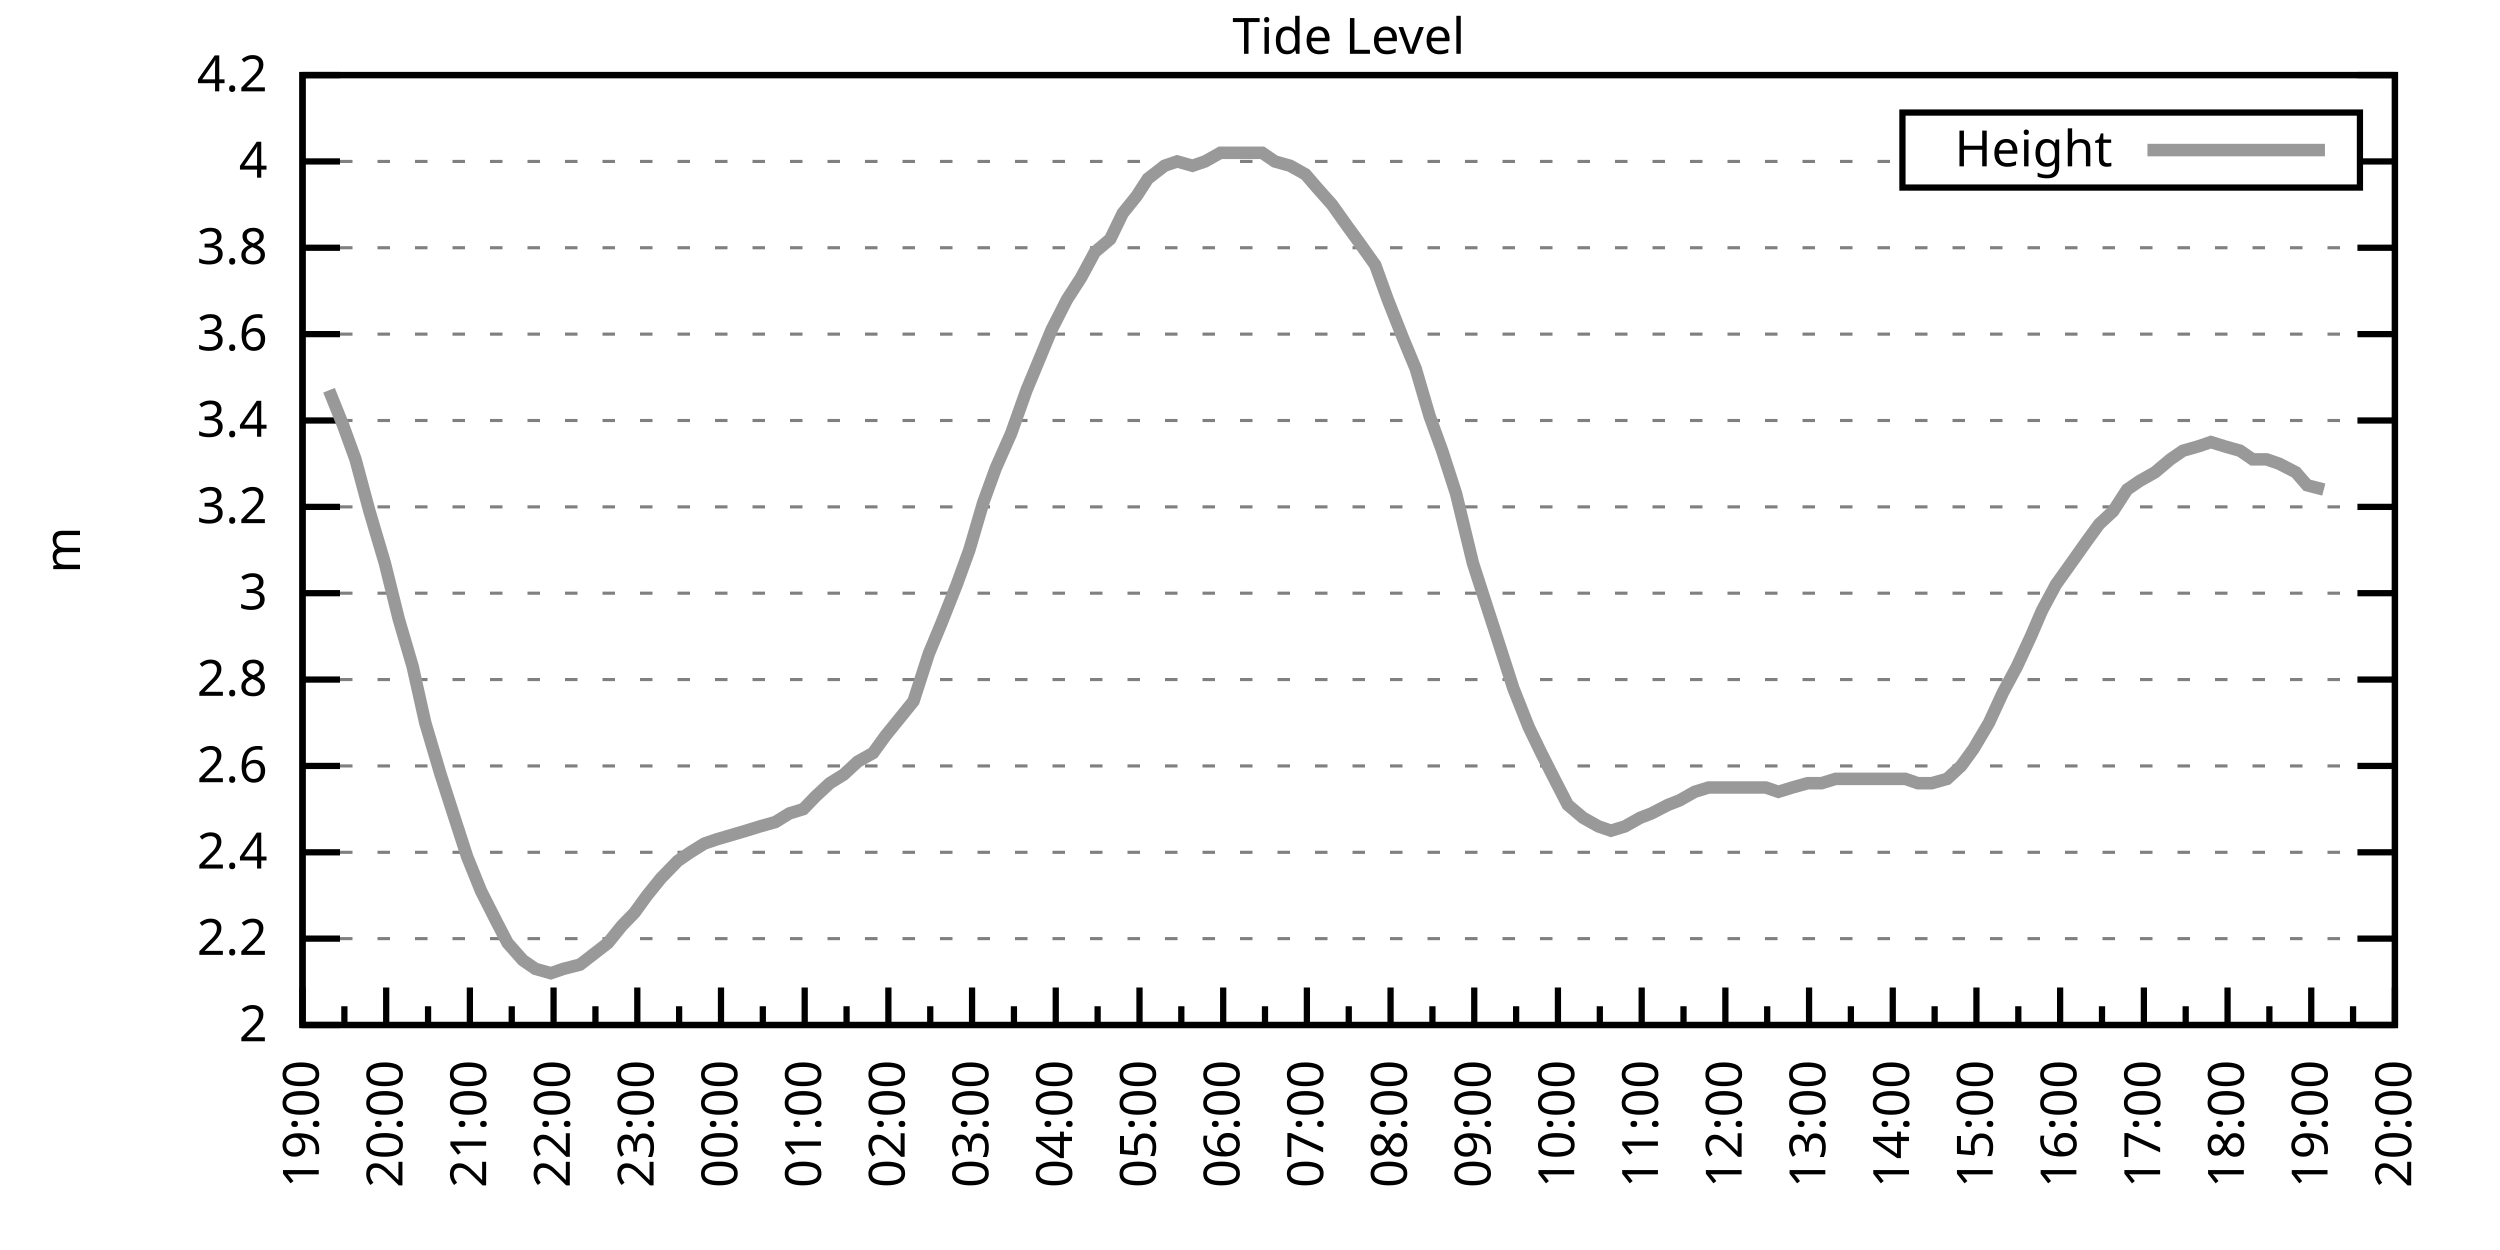
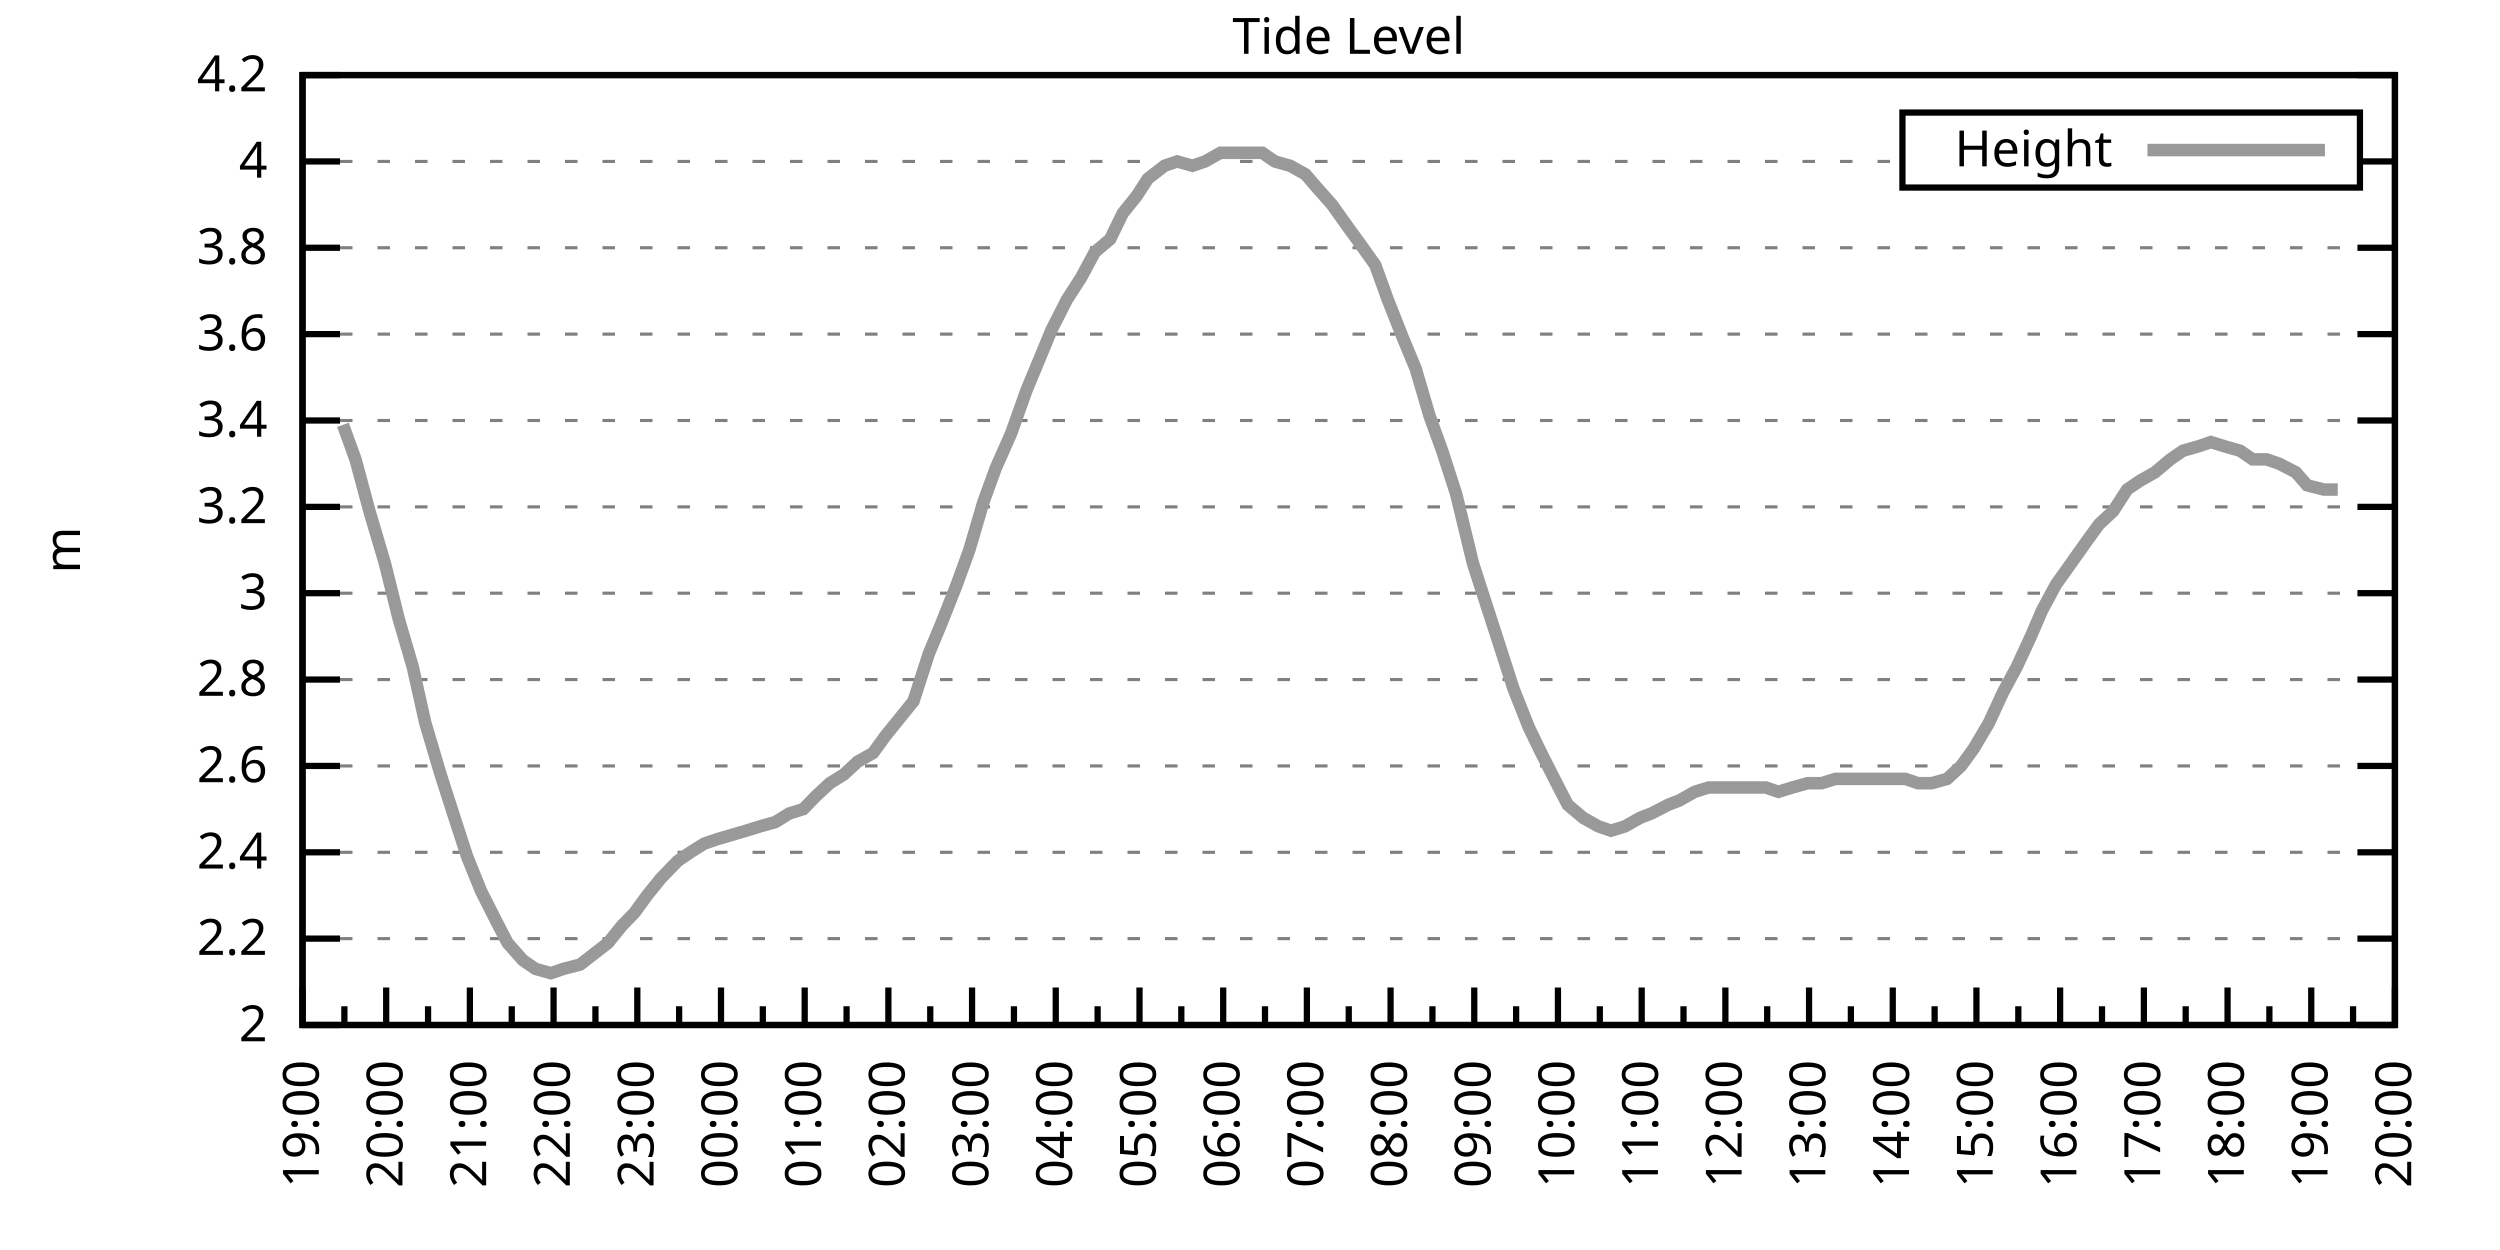
<svg xmlns="http://www.w3.org/2000/svg" xmlns:xlink="http://www.w3.org/1999/xlink" width="400" height="200" viewBox="0 0 400 200">
  <g id="gnuplot_canvas">
    <rect x="0" y="0" width="400" height="200" fill="none" />
    <defs>
      <circle id="gpDot" r="0.5" stroke-width="0.5" stroke="currentColor" />
      <path id="gpPt0" stroke-width="0.333" stroke="currentColor" d="M-1,0 h2 M0,-1 v2" />
      <path id="gpPt1" stroke-width="0.333" stroke="currentColor" d="M-1,-1 L1,1 M1,-1 L-1,1" />
      <path id="gpPt2" stroke-width="0.333" stroke="currentColor" d="M-1,0 L1,0 M0,-1 L0,1 M-1,-1 L1,1 M-1,1 L1,-1" />
      <rect id="gpPt3" stroke-width="0.333" stroke="currentColor" x="-1" y="-1" width="2" height="2" />
      <rect id="gpPt4" stroke-width="0.333" stroke="currentColor" fill="currentColor" x="-1" y="-1" width="2" height="2" />
      <circle id="gpPt5" stroke-width="0.333" stroke="currentColor" cx="0" cy="0" r="1" />
      <use xlink:href="#gpPt5" id="gpPt6" fill="currentColor" stroke="none" />
      <path id="gpPt7" stroke-width="0.333" stroke="currentColor" d="M0,-1.33 L-1.33,0.67 L1.33,0.67 z" />
      <use xlink:href="#gpPt7" id="gpPt8" fill="currentColor" stroke="none" />
      <use xlink:href="#gpPt7" id="gpPt9" stroke="currentColor" transform="rotate(180)" />
      <use xlink:href="#gpPt9" id="gpPt10" fill="currentColor" stroke="none" />
      <use xlink:href="#gpPt3" id="gpPt11" stroke="currentColor" transform="rotate(45)" />
      <use xlink:href="#gpPt11" id="gpPt12" fill="currentColor" stroke="none" />
      <path id="gpPt13" stroke-width="0.333" stroke="currentColor" d="M0,1.330 L1.265,0.411 L0.782,-1.067 L-0.782,-1.076 L-1.265,0.411 z" />
      <use xlink:href="#gpPt13" id="gpPt14" fill="currentColor" stroke="none" />
      <filter id="textbox" filterUnits="objectBoundingBox" x="0" y="0" height="1" width="1">
        <feFlood flood-color="white" flood-opacity="1" result="bgnd" />
        <feComposite in="SourceGraphic" in2="bgnd" operator="atop" />
      </filter>
      <filter id="greybox" filterUnits="objectBoundingBox" x="0" y="0" height="1" width="1">
        <feFlood flood-color="lightgrey" flood-opacity="1" result="grey" />
        <feComposite in="SourceGraphic" in2="grey" operator="atop" />
      </filter>
    </defs>
    <g fill="none" color="white" stroke="currentColor" stroke-width="1.00" stroke-linecap="butt" stroke-linejoin="miter">
</g>
    <g fill="none" color="black" stroke="currentColor" stroke-width="1.00" stroke-linecap="butt" stroke-linejoin="miter">
      <g stroke="none" shape-rendering="crispEdges">
        <polygon fill="rgb(255, 255, 255)" points="48.40,164.00 383.18,164.00 383.18,12.02 48.40,12.02 " />
      </g>
    </g>
    <g fill="none" color="black" stroke="currentColor" stroke-width="1.00" stroke-linecap="butt" stroke-linejoin="miter">
</g>
    <g fill="none" color="black" stroke="black" stroke-width="0.50" stroke-linecap="butt" stroke-linejoin="miter">
</g>
    <g fill="none" color="gray" stroke="currentColor" stroke-width="0.50" stroke-linecap="butt" stroke-linejoin="miter">
      <path stroke="gray" stroke-dasharray="2,4" class="gridline" d="M48.40,164.00 L383.19,164.00  " />
    </g>
    <g fill="none" color="gray" stroke="gray" stroke-width="1.00" stroke-linecap="butt" stroke-linejoin="miter">
</g>
    <g fill="none" color="black" stroke="currentColor" stroke-width="1.00" stroke-linecap="butt" stroke-linejoin="miter">
      <path stroke="black" d="M48.40,164.00 L54.40,164.00 M383.19,164.00 L377.19,164.00  " />
      <g transform="translate(42.80,166.60)" stroke="none" fill="black" font-family="Sans" font-size="8.00" text-anchor="end">
        <text>
          <tspan font-family="Sans"> 2</tspan>
        </text>
      </g>
    </g>
    <g fill="none" color="black" stroke="currentColor" stroke-width="1.00" stroke-linecap="butt" stroke-linejoin="miter">
</g>
    <g fill="none" color="black" stroke="black" stroke-width="0.50" stroke-linecap="butt" stroke-linejoin="miter">
</g>
    <g fill="none" color="gray" stroke="currentColor" stroke-width="0.50" stroke-linecap="butt" stroke-linejoin="miter">
      <path stroke="gray" stroke-dasharray="2,4" class="gridline" d="M48.40,150.18 L383.19,150.18  " />
    </g>
    <g fill="none" color="gray" stroke="gray" stroke-width="1.00" stroke-linecap="butt" stroke-linejoin="miter">
</g>
    <g fill="none" color="black" stroke="currentColor" stroke-width="1.00" stroke-linecap="butt" stroke-linejoin="miter">
      <path stroke="black" d="M48.40,150.18 L54.40,150.18 M383.19,150.18 L377.19,150.18  " />
      <g transform="translate(42.80,152.78)" stroke="none" fill="black" font-family="Sans" font-size="8.00" text-anchor="end">
        <text>
          <tspan font-family="Sans"> 2.2</tspan>
        </text>
      </g>
    </g>
    <g fill="none" color="black" stroke="currentColor" stroke-width="1.00" stroke-linecap="butt" stroke-linejoin="miter">
</g>
    <g fill="none" color="black" stroke="black" stroke-width="0.50" stroke-linecap="butt" stroke-linejoin="miter">
</g>
    <g fill="none" color="gray" stroke="currentColor" stroke-width="0.50" stroke-linecap="butt" stroke-linejoin="miter">
      <path stroke="gray" stroke-dasharray="2,4" class="gridline" d="M48.40,136.37 L383.19,136.37  " />
    </g>
    <g fill="none" color="gray" stroke="gray" stroke-width="1.00" stroke-linecap="butt" stroke-linejoin="miter">
</g>
    <g fill="none" color="black" stroke="currentColor" stroke-width="1.00" stroke-linecap="butt" stroke-linejoin="miter">
      <path stroke="black" d="M48.40,136.37 L54.40,136.37 M383.19,136.37 L377.19,136.37  " />
      <g transform="translate(42.80,138.97)" stroke="none" fill="black" font-family="Sans" font-size="8.00" text-anchor="end">
        <text>
          <tspan font-family="Sans"> 2.4</tspan>
        </text>
      </g>
    </g>
    <g fill="none" color="black" stroke="currentColor" stroke-width="1.00" stroke-linecap="butt" stroke-linejoin="miter">
</g>
    <g fill="none" color="black" stroke="black" stroke-width="0.50" stroke-linecap="butt" stroke-linejoin="miter">
</g>
    <g fill="none" color="gray" stroke="currentColor" stroke-width="0.50" stroke-linecap="butt" stroke-linejoin="miter">
      <path stroke="gray" stroke-dasharray="2,4" class="gridline" d="M48.40,122.55 L383.19,122.55  " />
    </g>
    <g fill="none" color="gray" stroke="gray" stroke-width="1.00" stroke-linecap="butt" stroke-linejoin="miter">
</g>
    <g fill="none" color="black" stroke="currentColor" stroke-width="1.00" stroke-linecap="butt" stroke-linejoin="miter">
      <path stroke="black" d="M48.40,122.55 L54.40,122.55 M383.19,122.55 L377.19,122.55  " />
      <g transform="translate(42.80,125.15)" stroke="none" fill="black" font-family="Sans" font-size="8.00" text-anchor="end">
        <text>
          <tspan font-family="Sans"> 2.6</tspan>
        </text>
      </g>
    </g>
    <g fill="none" color="black" stroke="currentColor" stroke-width="1.00" stroke-linecap="butt" stroke-linejoin="miter">
</g>
    <g fill="none" color="black" stroke="black" stroke-width="0.50" stroke-linecap="butt" stroke-linejoin="miter">
</g>
    <g fill="none" color="gray" stroke="currentColor" stroke-width="0.50" stroke-linecap="butt" stroke-linejoin="miter">
      <path stroke="gray" stroke-dasharray="2,4" class="gridline" d="M48.40,108.73 L383.19,108.73  " />
    </g>
    <g fill="none" color="gray" stroke="gray" stroke-width="1.00" stroke-linecap="butt" stroke-linejoin="miter">
</g>
    <g fill="none" color="black" stroke="currentColor" stroke-width="1.00" stroke-linecap="butt" stroke-linejoin="miter">
      <path stroke="black" d="M48.40,108.73 L54.40,108.73 M383.19,108.73 L377.19,108.73  " />
      <g transform="translate(42.80,111.33)" stroke="none" fill="black" font-family="Sans" font-size="8.00" text-anchor="end">
        <text>
          <tspan font-family="Sans"> 2.8</tspan>
        </text>
      </g>
    </g>
    <g fill="none" color="black" stroke="currentColor" stroke-width="1.00" stroke-linecap="butt" stroke-linejoin="miter">
</g>
    <g fill="none" color="black" stroke="black" stroke-width="0.50" stroke-linecap="butt" stroke-linejoin="miter">
</g>
    <g fill="none" color="gray" stroke="currentColor" stroke-width="0.50" stroke-linecap="butt" stroke-linejoin="miter">
      <path stroke="gray" stroke-dasharray="2,4" class="gridline" d="M48.40,94.91 L383.19,94.91  " />
    </g>
    <g fill="none" color="gray" stroke="gray" stroke-width="1.00" stroke-linecap="butt" stroke-linejoin="miter">
</g>
    <g fill="none" color="black" stroke="currentColor" stroke-width="1.00" stroke-linecap="butt" stroke-linejoin="miter">
      <path stroke="black" d="M48.40,94.91 L54.40,94.91 M383.19,94.91 L377.19,94.91  " />
      <g transform="translate(42.80,97.51)" stroke="none" fill="black" font-family="Sans" font-size="8.00" text-anchor="end">
        <text>
          <tspan font-family="Sans"> 3</tspan>
        </text>
      </g>
    </g>
    <g fill="none" color="black" stroke="currentColor" stroke-width="1.00" stroke-linecap="butt" stroke-linejoin="miter">
</g>
    <g fill="none" color="black" stroke="black" stroke-width="0.50" stroke-linecap="butt" stroke-linejoin="miter">
</g>
    <g fill="none" color="gray" stroke="currentColor" stroke-width="0.50" stroke-linecap="butt" stroke-linejoin="miter">
      <path stroke="gray" stroke-dasharray="2,4" class="gridline" d="M48.40,81.10 L383.19,81.10  " />
    </g>
    <g fill="none" color="gray" stroke="gray" stroke-width="1.00" stroke-linecap="butt" stroke-linejoin="miter">
</g>
    <g fill="none" color="black" stroke="currentColor" stroke-width="1.00" stroke-linecap="butt" stroke-linejoin="miter">
      <path stroke="black" d="M48.40,81.10 L54.40,81.10 M383.19,81.10 L377.19,81.10  " />
      <g transform="translate(42.80,83.70)" stroke="none" fill="black" font-family="Sans" font-size="8.00" text-anchor="end">
        <text>
          <tspan font-family="Sans"> 3.2</tspan>
        </text>
      </g>
    </g>
    <g fill="none" color="black" stroke="currentColor" stroke-width="1.00" stroke-linecap="butt" stroke-linejoin="miter">
</g>
    <g fill="none" color="black" stroke="black" stroke-width="0.50" stroke-linecap="butt" stroke-linejoin="miter">
</g>
    <g fill="none" color="gray" stroke="currentColor" stroke-width="0.50" stroke-linecap="butt" stroke-linejoin="miter">
      <path stroke="gray" stroke-dasharray="2,4" class="gridline" d="M48.40,67.28 L383.19,67.28  " />
    </g>
    <g fill="none" color="gray" stroke="gray" stroke-width="1.00" stroke-linecap="butt" stroke-linejoin="miter">
</g>
    <g fill="none" color="black" stroke="currentColor" stroke-width="1.00" stroke-linecap="butt" stroke-linejoin="miter">
      <path stroke="black" d="M48.40,67.28 L54.40,67.28 M383.19,67.28 L377.19,67.28  " />
      <g transform="translate(42.80,69.88)" stroke="none" fill="black" font-family="Sans" font-size="8.00" text-anchor="end">
        <text>
          <tspan font-family="Sans"> 3.4</tspan>
        </text>
      </g>
    </g>
    <g fill="none" color="black" stroke="currentColor" stroke-width="1.00" stroke-linecap="butt" stroke-linejoin="miter">
</g>
    <g fill="none" color="black" stroke="black" stroke-width="0.50" stroke-linecap="butt" stroke-linejoin="miter">
</g>
    <g fill="none" color="gray" stroke="currentColor" stroke-width="0.50" stroke-linecap="butt" stroke-linejoin="miter">
      <path stroke="gray" stroke-dasharray="2,4" class="gridline" d="M48.40,53.46 L383.19,53.46  " />
    </g>
    <g fill="none" color="gray" stroke="gray" stroke-width="1.00" stroke-linecap="butt" stroke-linejoin="miter">
</g>
    <g fill="none" color="black" stroke="currentColor" stroke-width="1.00" stroke-linecap="butt" stroke-linejoin="miter">
      <path stroke="black" d="M48.40,53.46 L54.40,53.46 M383.19,53.46 L377.19,53.46  " />
      <g transform="translate(42.80,56.06)" stroke="none" fill="black" font-family="Sans" font-size="8.00" text-anchor="end">
        <text>
          <tspan font-family="Sans"> 3.6</tspan>
        </text>
      </g>
    </g>
    <g fill="none" color="black" stroke="currentColor" stroke-width="1.00" stroke-linecap="butt" stroke-linejoin="miter">
</g>
    <g fill="none" color="black" stroke="black" stroke-width="0.50" stroke-linecap="butt" stroke-linejoin="miter">
</g>
    <g fill="none" color="gray" stroke="currentColor" stroke-width="0.50" stroke-linecap="butt" stroke-linejoin="miter">
      <path stroke="gray" stroke-dasharray="2,4" class="gridline" d="M48.40,39.64 L383.19,39.64  " />
    </g>
    <g fill="none" color="gray" stroke="gray" stroke-width="1.00" stroke-linecap="butt" stroke-linejoin="miter">
</g>
    <g fill="none" color="black" stroke="currentColor" stroke-width="1.00" stroke-linecap="butt" stroke-linejoin="miter">
      <path stroke="black" d="M48.40,39.64 L54.40,39.64 M383.19,39.64 L377.19,39.64  " />
      <g transform="translate(42.80,42.24)" stroke="none" fill="black" font-family="Sans" font-size="8.00" text-anchor="end">
        <text>
          <tspan font-family="Sans"> 3.8</tspan>
        </text>
      </g>
    </g>
    <g fill="none" color="black" stroke="currentColor" stroke-width="1.00" stroke-linecap="butt" stroke-linejoin="miter">
</g>
    <g fill="none" color="black" stroke="black" stroke-width="0.50" stroke-linecap="butt" stroke-linejoin="miter">
</g>
    <g fill="none" color="gray" stroke="currentColor" stroke-width="0.50" stroke-linecap="butt" stroke-linejoin="miter">
      <path stroke="gray" stroke-dasharray="2,4" class="gridline" d="M48.40,25.83 L304.39,25.83 M377.59,25.83 L383.19,25.83  " />
    </g>
    <g fill="none" color="gray" stroke="gray" stroke-width="1.00" stroke-linecap="butt" stroke-linejoin="miter">
</g>
    <g fill="none" color="black" stroke="currentColor" stroke-width="1.00" stroke-linecap="butt" stroke-linejoin="miter">
      <path stroke="black" d="M48.40,25.83 L54.40,25.83 M383.19,25.83 L377.19,25.83  " />
      <g transform="translate(42.80,28.43)" stroke="none" fill="black" font-family="Sans" font-size="8.00" text-anchor="end">
        <text>
          <tspan font-family="Sans"> 4</tspan>
        </text>
      </g>
    </g>
    <g fill="none" color="black" stroke="currentColor" stroke-width="1.00" stroke-linecap="butt" stroke-linejoin="miter">
</g>
    <g fill="none" color="black" stroke="black" stroke-width="0.50" stroke-linecap="butt" stroke-linejoin="miter">
</g>
    <g fill="none" color="gray" stroke="currentColor" stroke-width="0.50" stroke-linecap="butt" stroke-linejoin="miter">
      <path stroke="gray" stroke-dasharray="2,4" class="gridline" d="M48.40,12.01 L383.19,12.01  " />
    </g>
    <g fill="none" color="gray" stroke="gray" stroke-width="1.00" stroke-linecap="butt" stroke-linejoin="miter">
</g>
    <g fill="none" color="black" stroke="currentColor" stroke-width="1.00" stroke-linecap="butt" stroke-linejoin="miter">
      <path stroke="black" d="M48.40,12.01 L54.40,12.01 M383.19,12.01 L377.19,12.01  " />
      <g transform="translate(42.80,14.61)" stroke="none" fill="black" font-family="Sans" font-size="8.00" text-anchor="end">
        <text>
          <tspan font-family="Sans"> 4.2</tspan>
        </text>
      </g>
    </g>
    <g fill="none" color="black" stroke="currentColor" stroke-width="1.00" stroke-linecap="butt" stroke-linejoin="miter">
      <path stroke="black" d="M48.40,164.00 L48.40,158.00  " />
      <g transform="translate(51.00,169.60) rotate(270)" stroke="none" fill="black" font-family="Sans" font-size="8.00" text-anchor="end">
        <text>
          <tspan font-family="Sans">19:00</tspan>
        </text>
      </g>
    </g>
    <g fill="none" color="black" stroke="currentColor" stroke-width="1.00" stroke-linecap="butt" stroke-linejoin="miter">
      <path stroke="black" d="M55.10,164.00 L55.10,161.00 M61.79,164.00 L61.79,158.00  " />
      <g transform="translate(64.39,169.60) rotate(270)" stroke="none" fill="black" font-family="Sans" font-size="8.00" text-anchor="end">
        <text>
          <tspan font-family="Sans">20:00</tspan>
        </text>
      </g>
    </g>
    <g fill="none" color="black" stroke="currentColor" stroke-width="1.00" stroke-linecap="butt" stroke-linejoin="miter">
      <path stroke="black" d="M68.49,164.00 L68.49,161.00 M75.18,164.00 L75.18,158.00  " />
      <g transform="translate(77.78,169.60) rotate(270)" stroke="none" fill="black" font-family="Sans" font-size="8.00" text-anchor="end">
        <text>
          <tspan font-family="Sans">21:00</tspan>
        </text>
      </g>
    </g>
    <g fill="none" color="black" stroke="currentColor" stroke-width="1.00" stroke-linecap="butt" stroke-linejoin="miter">
      <path stroke="black" d="M81.88,164.00 L81.88,161.00 M88.57,164.00 L88.57,158.00  " />
      <g transform="translate(91.17,169.60) rotate(270)" stroke="none" fill="black" font-family="Sans" font-size="8.00" text-anchor="end">
        <text>
          <tspan font-family="Sans">22:00</tspan>
        </text>
      </g>
    </g>
    <g fill="none" color="black" stroke="currentColor" stroke-width="1.00" stroke-linecap="butt" stroke-linejoin="miter">
      <path stroke="black" d="M95.27,164.00 L95.27,161.00 M101.97,164.00 L101.97,158.00  " />
      <g transform="translate(104.57,169.60) rotate(270)" stroke="none" fill="black" font-family="Sans" font-size="8.00" text-anchor="end">
        <text>
          <tspan font-family="Sans">23:00</tspan>
        </text>
      </g>
    </g>
    <g fill="none" color="black" stroke="currentColor" stroke-width="1.00" stroke-linecap="butt" stroke-linejoin="miter">
      <path stroke="black" d="M108.66,164.00 L108.66,161.00 M115.36,164.00 L115.36,158.00  " />
      <g transform="translate(117.96,169.60) rotate(270)" stroke="none" fill="black" font-family="Sans" font-size="8.00" text-anchor="end">
        <text>
          <tspan font-family="Sans">00:00</tspan>
        </text>
      </g>
    </g>
    <g fill="none" color="black" stroke="currentColor" stroke-width="1.00" stroke-linecap="butt" stroke-linejoin="miter">
      <path stroke="black" d="M122.05,164.00 L122.05,161.00 M128.75,164.00 L128.75,158.00  " />
      <g transform="translate(131.35,169.60) rotate(270)" stroke="none" fill="black" font-family="Sans" font-size="8.00" text-anchor="end">
        <text>
          <tspan font-family="Sans">01:00</tspan>
        </text>
      </g>
    </g>
    <g fill="none" color="black" stroke="currentColor" stroke-width="1.00" stroke-linecap="butt" stroke-linejoin="miter">
      <path stroke="black" d="M135.45,164.00 L135.45,161.00 M142.14,164.00 L142.14,158.00  " />
      <g transform="translate(144.74,169.60) rotate(270)" stroke="none" fill="black" font-family="Sans" font-size="8.00" text-anchor="end">
        <text>
          <tspan font-family="Sans">02:00</tspan>
        </text>
      </g>
    </g>
    <g fill="none" color="black" stroke="currentColor" stroke-width="1.00" stroke-linecap="butt" stroke-linejoin="miter">
      <path stroke="black" d="M148.84,164.00 L148.84,161.00 M155.53,164.00 L155.53,158.00  " />
      <g transform="translate(158.13,169.60) rotate(270)" stroke="none" fill="black" font-family="Sans" font-size="8.00" text-anchor="end">
        <text>
          <tspan font-family="Sans">03:00</tspan>
        </text>
      </g>
    </g>
    <g fill="none" color="black" stroke="currentColor" stroke-width="1.00" stroke-linecap="butt" stroke-linejoin="miter">
      <path stroke="black" d="M162.23,164.00 L162.23,161.00 M168.92,164.00 L168.92,158.00  " />
      <g transform="translate(171.52,169.60) rotate(270)" stroke="none" fill="black" font-family="Sans" font-size="8.00" text-anchor="end">
        <text>
          <tspan font-family="Sans">04:00</tspan>
        </text>
      </g>
    </g>
    <g fill="none" color="black" stroke="currentColor" stroke-width="1.00" stroke-linecap="butt" stroke-linejoin="miter">
      <path stroke="black" d="M175.62,164.00 L175.62,161.00 M182.32,164.00 L182.32,158.00  " />
      <g transform="translate(184.92,169.60) rotate(270)" stroke="none" fill="black" font-family="Sans" font-size="8.00" text-anchor="end">
        <text>
          <tspan font-family="Sans">05:00</tspan>
        </text>
      </g>
    </g>
    <g fill="none" color="black" stroke="currentColor" stroke-width="1.00" stroke-linecap="butt" stroke-linejoin="miter">
      <path stroke="black" d="M189.01,164.00 L189.01,161.00 M195.71,164.00 L195.71,158.00  " />
      <g transform="translate(198.31,169.60) rotate(270)" stroke="none" fill="black" font-family="Sans" font-size="8.00" text-anchor="end">
        <text>
          <tspan font-family="Sans">06:00</tspan>
        </text>
      </g>
    </g>
    <g fill="none" color="black" stroke="currentColor" stroke-width="1.00" stroke-linecap="butt" stroke-linejoin="miter">
      <path stroke="black" d="M202.40,164.00 L202.40,161.00 M209.10,164.00 L209.10,158.00  " />
      <g transform="translate(211.70,169.60) rotate(270)" stroke="none" fill="black" font-family="Sans" font-size="8.00" text-anchor="end">
        <text>
          <tspan font-family="Sans">07:00</tspan>
        </text>
      </g>
    </g>
    <g fill="none" color="black" stroke="currentColor" stroke-width="1.00" stroke-linecap="butt" stroke-linejoin="miter">
      <path stroke="black" d="M215.80,164.00 L215.80,161.00 M222.49,164.00 L222.49,158.00  " />
      <g transform="translate(225.09,169.60) rotate(270)" stroke="none" fill="black" font-family="Sans" font-size="8.00" text-anchor="end">
        <text>
          <tspan font-family="Sans">08:00</tspan>
        </text>
      </g>
    </g>
    <g fill="none" color="black" stroke="currentColor" stroke-width="1.00" stroke-linecap="butt" stroke-linejoin="miter">
      <path stroke="black" d="M229.19,164.00 L229.19,161.00 M235.88,164.00 L235.88,158.00  " />
      <g transform="translate(238.48,169.60) rotate(270)" stroke="none" fill="black" font-family="Sans" font-size="8.00" text-anchor="end">
        <text>
          <tspan font-family="Sans">09:00</tspan>
        </text>
      </g>
    </g>
    <g fill="none" color="black" stroke="currentColor" stroke-width="1.00" stroke-linecap="butt" stroke-linejoin="miter">
      <path stroke="black" d="M242.58,164.00 L242.58,161.00 M249.27,164.00 L249.27,158.00  " />
      <g transform="translate(251.87,169.60) rotate(270)" stroke="none" fill="black" font-family="Sans" font-size="8.00" text-anchor="end">
        <text>
          <tspan font-family="Sans">10:00</tspan>
        </text>
      </g>
    </g>
    <g fill="none" color="black" stroke="currentColor" stroke-width="1.00" stroke-linecap="butt" stroke-linejoin="miter">
      <path stroke="black" d="M255.97,164.00 L255.97,161.00 M262.67,164.00 L262.67,158.00  " />
      <g transform="translate(265.27,169.60) rotate(270)" stroke="none" fill="black" font-family="Sans" font-size="8.00" text-anchor="end">
        <text>
          <tspan font-family="Sans">11:00</tspan>
        </text>
      </g>
    </g>
    <g fill="none" color="black" stroke="currentColor" stroke-width="1.00" stroke-linecap="butt" stroke-linejoin="miter">
      <path stroke="black" d="M269.36,164.00 L269.36,161.00 M276.06,164.00 L276.06,158.00  " />
      <g transform="translate(278.66,169.60) rotate(270)" stroke="none" fill="black" font-family="Sans" font-size="8.00" text-anchor="end">
        <text>
          <tspan font-family="Sans">12:00</tspan>
        </text>
      </g>
    </g>
    <g fill="none" color="black" stroke="currentColor" stroke-width="1.00" stroke-linecap="butt" stroke-linejoin="miter">
      <path stroke="black" d="M282.75,164.00 L282.75,161.00 M289.45,164.00 L289.45,158.00  " />
      <g transform="translate(292.05,169.60) rotate(270)" stroke="none" fill="black" font-family="Sans" font-size="8.00" text-anchor="end">
        <text>
          <tspan font-family="Sans">13:00</tspan>
        </text>
      </g>
    </g>
    <g fill="none" color="black" stroke="currentColor" stroke-width="1.00" stroke-linecap="butt" stroke-linejoin="miter">
      <path stroke="black" d="M296.14,164.00 L296.14,161.00 M302.84,164.00 L302.84,158.00  " />
      <g transform="translate(305.44,169.60) rotate(270)" stroke="none" fill="black" font-family="Sans" font-size="8.00" text-anchor="end">
        <text>
          <tspan font-family="Sans">14:00</tspan>
        </text>
      </g>
    </g>
    <g fill="none" color="black" stroke="currentColor" stroke-width="1.00" stroke-linecap="butt" stroke-linejoin="miter">
      <path stroke="black" d="M309.54,164.00 L309.54,161.00 M316.23,164.00 L316.23,158.00  " />
      <g transform="translate(318.83,169.60) rotate(270)" stroke="none" fill="black" font-family="Sans" font-size="8.00" text-anchor="end">
        <text>
          <tspan font-family="Sans">15:00</tspan>
        </text>
      </g>
    </g>
    <g fill="none" color="black" stroke="currentColor" stroke-width="1.00" stroke-linecap="butt" stroke-linejoin="miter">
      <path stroke="black" d="M322.93,164.00 L322.93,161.00 M329.62,164.00 L329.62,158.00  " />
      <g transform="translate(332.22,169.60) rotate(270)" stroke="none" fill="black" font-family="Sans" font-size="8.00" text-anchor="end">
        <text>
          <tspan font-family="Sans">16:00</tspan>
        </text>
      </g>
    </g>
    <g fill="none" color="black" stroke="currentColor" stroke-width="1.00" stroke-linecap="butt" stroke-linejoin="miter">
      <path stroke="black" d="M336.32,164.00 L336.32,161.00 M343.02,164.00 L343.02,158.00  " />
      <g transform="translate(345.62,169.60) rotate(270)" stroke="none" fill="black" font-family="Sans" font-size="8.00" text-anchor="end">
        <text>
          <tspan font-family="Sans">17:00</tspan>
        </text>
      </g>
    </g>
    <g fill="none" color="black" stroke="currentColor" stroke-width="1.00" stroke-linecap="butt" stroke-linejoin="miter">
      <path stroke="black" d="M349.71,164.00 L349.71,161.00 M356.41,164.00 L356.41,158.00  " />
      <g transform="translate(359.01,169.60) rotate(270)" stroke="none" fill="black" font-family="Sans" font-size="8.00" text-anchor="end">
        <text>
          <tspan font-family="Sans">18:00</tspan>
        </text>
      </g>
    </g>
    <g fill="none" color="black" stroke="currentColor" stroke-width="1.00" stroke-linecap="butt" stroke-linejoin="miter">
      <path stroke="black" d="M363.10,164.00 L363.10,161.00 M369.80,164.00 L369.80,158.00  " />
      <g transform="translate(372.40,169.60) rotate(270)" stroke="none" fill="black" font-family="Sans" font-size="8.00" text-anchor="end">
        <text>
          <tspan font-family="Sans">19:00</tspan>
        </text>
      </g>
    </g>
    <g fill="none" color="black" stroke="currentColor" stroke-width="1.00" stroke-linecap="butt" stroke-linejoin="miter">
      <path stroke="black" d="M376.49,164.00 L376.49,161.00 M383.19,164.00 L383.19,158.00  " />
      <g transform="translate(385.79,169.60) rotate(270)" stroke="none" fill="black" font-family="Sans" font-size="8.00" text-anchor="end">
        <text>
          <tspan font-family="Sans">20:00</tspan>
        </text>
      </g>
    </g>
    <g fill="none" color="black" stroke="currentColor" stroke-width="1.00" stroke-linecap="butt" stroke-linejoin="miter">
</g>
    <g fill="none" color="black" stroke="currentColor" stroke-width="1.00" stroke-linecap="butt" stroke-linejoin="miter">
      <path stroke="black" d="M48.40,12.01 L48.40,164.00 L383.19,164.00 L383.19,12.01 L48.40,12.01 Z  " />
    </g>
    <g fill="none" color="black" stroke="currentColor" stroke-width="1.00" stroke-linecap="butt" stroke-linejoin="miter">
      <g transform="translate(12.80,88.01) rotate(270)" stroke="none" fill="black" font-family="Sans" font-size="8.00" text-anchor="middle">
        <text>
          <tspan font-family="Sans">m</tspan>
        </text>
      </g>
    </g>
    <g fill="none" color="black" stroke="currentColor" stroke-width="1.00" stroke-linecap="butt" stroke-linejoin="miter">
</g>
    <g fill="none" color="black" stroke="currentColor" stroke-width="1.00" stroke-linecap="butt" stroke-linejoin="miter">
      <path stroke="black" d="M304.39,30.01 L304.39,18.01 L377.59,18.01 L377.59,30.01 L304.39,30.01 Z  " />
    </g>
    <g id="Tide_level_plot_1">
      <g fill="none" color="white" stroke="black" stroke-width="2.00" stroke-linecap="butt" stroke-linejoin="miter">
</g>
      <g fill="none" color="black" stroke="currentColor" stroke-width="2.00" stroke-linecap="butt" stroke-linejoin="miter">
        <g transform="translate(337.99,26.61)" stroke="none" fill="black" font-family="Sans" font-size="8.00" text-anchor="end">
          <text>
            <tspan font-family="Sans">Height</tspan>
          </text>
        </g>
      </g>
      <g fill="none" color="black" stroke="currentColor" stroke-width="2.00" stroke-linecap="butt" stroke-linejoin="miter">
-         <path stroke="rgb(153, 153, 153)" d="M343.59,24.01 L371.99,24.01 M52.64,62.44 L54.87,67.97 L56.88,73.50 L59.11,81.79 L61.57,90.08 L63.80,99.06   L66.03,106.66 L68.04,115.64 L70.50,123.93 L72.50,130.15 L74.74,137.06 L76.97,142.58 L79.42,147.42 L81.21,150.87   L83.66,153.64 L85.67,155.02 L88.13,155.71 L90.14,155.02 L92.82,154.33 L94.60,152.95 L97.28,150.87 L99.51,148.11   L101.52,146.04 L103.53,143.27 L105.76,140.51 L108.44,137.75 L110.45,136.37 L112.68,134.98 L114.69,134.29 L119.38,132.91   L121.61,132.22 L124.06,131.53 L126.29,130.15 L128.53,129.46 L130.54,127.38 L132.77,125.31 L135.00,123.93 L137.23,121.86   L139.69,120.48 L141.69,117.71 L143.93,114.95 L146.16,112.19 L148.61,104.59 L150.62,99.75 L153.08,93.53 L155.09,88.00   L157.32,80.41 L159.33,74.88 L161.78,69.35 L164.24,62.44 L166.25,57.61 L168.25,52.77 L170.71,47.93 L172.94,44.48   L175.17,40.34 L177.63,38.26 L179.64,34.12 L181.87,31.35 L183.66,28.59 L186.33,26.52 L188.34,25.83 L190.80,26.52   L192.81,25.83 L195.26,24.45 L197.49,24.45 L199.95,24.45 L201.96,24.45 L203.97,25.83 L206.42,26.52 L208.88,27.90   L210.66,29.97 L213.12,32.74 L215.57,36.19 L217.58,38.95 L220.04,42.41 L222.04,47.93 L224.50,54.15 L226.51,58.99   L228.74,66.59 L230.75,72.12 L232.98,79.02 L235.66,90.08 L237.89,96.99 L239.68,102.51 L242.13,110.11 L244.59,116.33   L246.60,120.48 L249.05,125.31 L250.84,128.77 L253.29,130.84 L255.75,132.22 L257.76,132.91 L259.99,132.22 L262.44,130.84   L264.23,130.15 L266.91,128.77 L268.69,128.08 L271.15,126.69 L273.38,126.00 L275.61,126.00 L277.84,126.00 L280.07,126.00   L282.53,126.00 L284.54,126.69 L286.77,126.00 L289.23,125.31 L291.46,125.31 L293.69,124.62 L295.92,124.62 L297.93,124.62   L299.94,124.62 L302.62,124.62 L304.85,124.62 L306.86,125.31 L309.09,125.31 L311.54,124.62 L313.78,122.55 L315.79,119.78   L318.24,115.64 L320.47,110.80 L322.70,106.66 L324.94,101.82 L326.72,97.68 L328.95,93.53 L331.41,90.08 L333.86,86.62   L335.87,83.86 L338.10,81.79 L340.34,78.33 L342.35,76.95 L344.80,75.57 L347.26,73.50 L349.26,72.12 L351.72,71.42   L353.73,70.73 L355.96,71.42 L358.42,72.12 L360.42,73.50 L362.66,73.50 L364.66,74.19 L367.34,75.57 L369.13,77.64   L371.81,78.33  " />
+         <path stroke="rgb(153, 153, 153)" d="M343.59,24.01 L371.99,24.01 M54.87,67.97 L56.88,73.50 L59.11,81.79 L61.57,90.08 L63.80,99.06 L66.03,106.66   L68.04,115.64 L70.50,123.93 L72.50,130.15 L74.74,137.06 L76.97,142.58 L79.42,147.42 L81.21,150.87 L83.66,153.64   L85.67,155.02 L88.13,155.71 L90.14,155.02 L92.82,154.33 L94.60,152.95 L97.28,150.87 L99.51,148.11 L101.52,146.04   L103.53,143.27 L105.76,140.51 L108.44,137.75 L110.45,136.37 L112.68,134.98 L114.69,134.29 L119.38,132.91 L121.61,132.22   L124.06,131.53 L126.29,130.15 L128.53,129.46 L130.54,127.38 L132.77,125.31 L135.00,123.93 L137.23,121.86 L139.69,120.48   L141.69,117.71 L143.93,114.95 L146.16,112.19 L148.61,104.59 L150.62,99.75 L153.08,93.53 L155.09,88.00 L157.32,80.41   L159.33,74.88 L161.78,69.35 L164.24,62.44 L166.25,57.61 L168.25,52.77 L170.71,47.93 L172.94,44.48 L175.17,40.34   L177.63,38.26 L179.64,34.12 L181.87,31.35 L183.66,28.59 L186.33,26.52 L188.34,25.83 L190.80,26.52 L192.81,25.83   L195.26,24.45 L197.49,24.45 L199.95,24.45 L201.96,24.45 L203.97,25.83 L206.42,26.52 L208.88,27.90 L210.66,29.97   L213.12,32.74 L215.57,36.19 L217.58,38.95 L220.04,42.41 L222.04,47.93 L224.50,54.15 L226.51,58.99 L228.74,66.59   L230.75,72.12 L232.98,79.02 L235.66,90.08 L237.89,96.99 L239.68,102.51 L242.13,110.11 L244.59,116.33 L246.60,120.48   L249.05,125.31 L250.84,128.77 L253.29,130.84 L255.75,132.22 L257.76,132.91 L259.99,132.22 L262.44,130.84 L264.23,130.15   L266.91,128.77 L268.69,128.08 L271.15,126.69 L273.38,126.00 L275.61,126.00 L277.84,126.00 L280.07,126.00 L282.53,126.00   L284.54,126.69 L286.77,126.00 L289.23,125.31 L291.46,125.31 L293.69,124.62 L295.92,124.62 L297.93,124.62 L299.94,124.62   L302.62,124.62 L304.85,124.62 L306.86,125.31 L309.09,125.31 L311.54,124.62 L313.78,122.55 L315.79,119.78 L318.24,115.64   L320.47,110.80 L322.70,106.66 L324.94,101.82 L326.72,97.68 L328.95,93.53 L331.41,90.08 L333.86,86.62 L335.87,83.86   L338.10,81.79 L340.34,78.33 L342.35,76.95 L344.80,75.57 L347.26,73.50 L349.26,72.12 L351.72,71.42 L353.73,70.73   L355.96,71.42 L358.42,72.12 L360.42,73.50 L362.66,73.50 L364.66,74.19 L367.34,75.57 L369.13,77.64 L371.81,78.33   L374.04,78.33  " />
      </g>
    </g>
    <g fill="none" color="black" stroke="currentColor" stroke-width="2.00" stroke-linecap="butt" stroke-linejoin="miter">
</g>
    <g fill="none" color="black" stroke="black" stroke-width="1.00" stroke-linecap="butt" stroke-linejoin="miter">
</g>
    <g fill="none" color="black" stroke="currentColor" stroke-width="1.00" stroke-linecap="butt" stroke-linejoin="miter">
      <path stroke="black" d="M48.40,12.01 L48.40,164.00 L383.19,164.00 L383.19,12.01 L48.40,12.01 Z  " />
    </g>
    <g fill="none" color="black" stroke="currentColor" stroke-width="1.00" stroke-linecap="butt" stroke-linejoin="miter">
      <g transform="translate(215.79,8.61)" stroke="none" fill="black" font-family="Sans" font-size="8.00" text-anchor="middle">
        <text>
          <tspan font-family="Sans">Tide Level</tspan>
        </text>
      </g>
    </g>
    <g fill="none" color="black" stroke="currentColor" stroke-width="1.00" stroke-linecap="butt" stroke-linejoin="miter">
</g>
  </g>
</svg>
